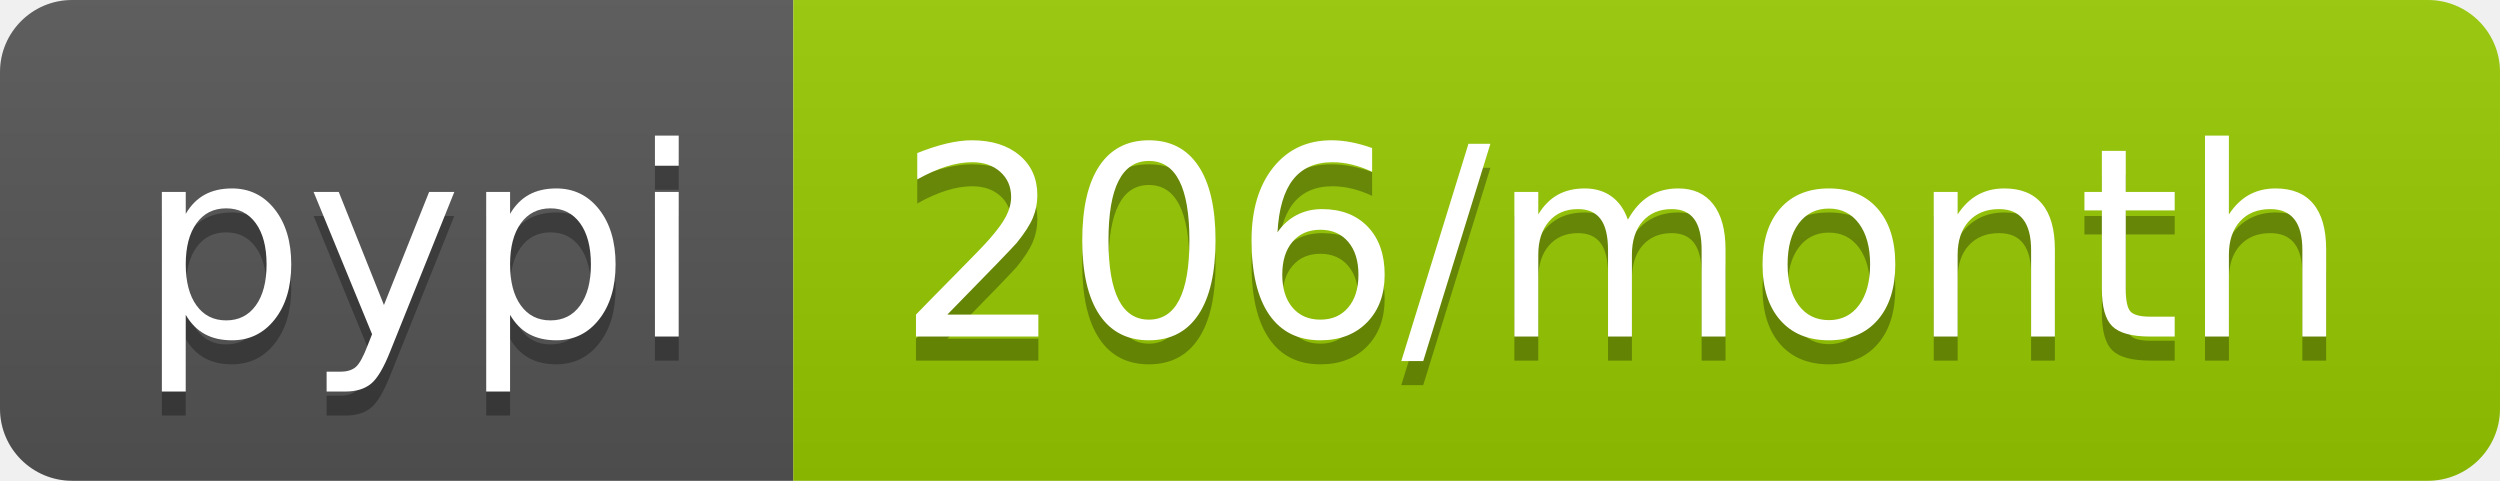
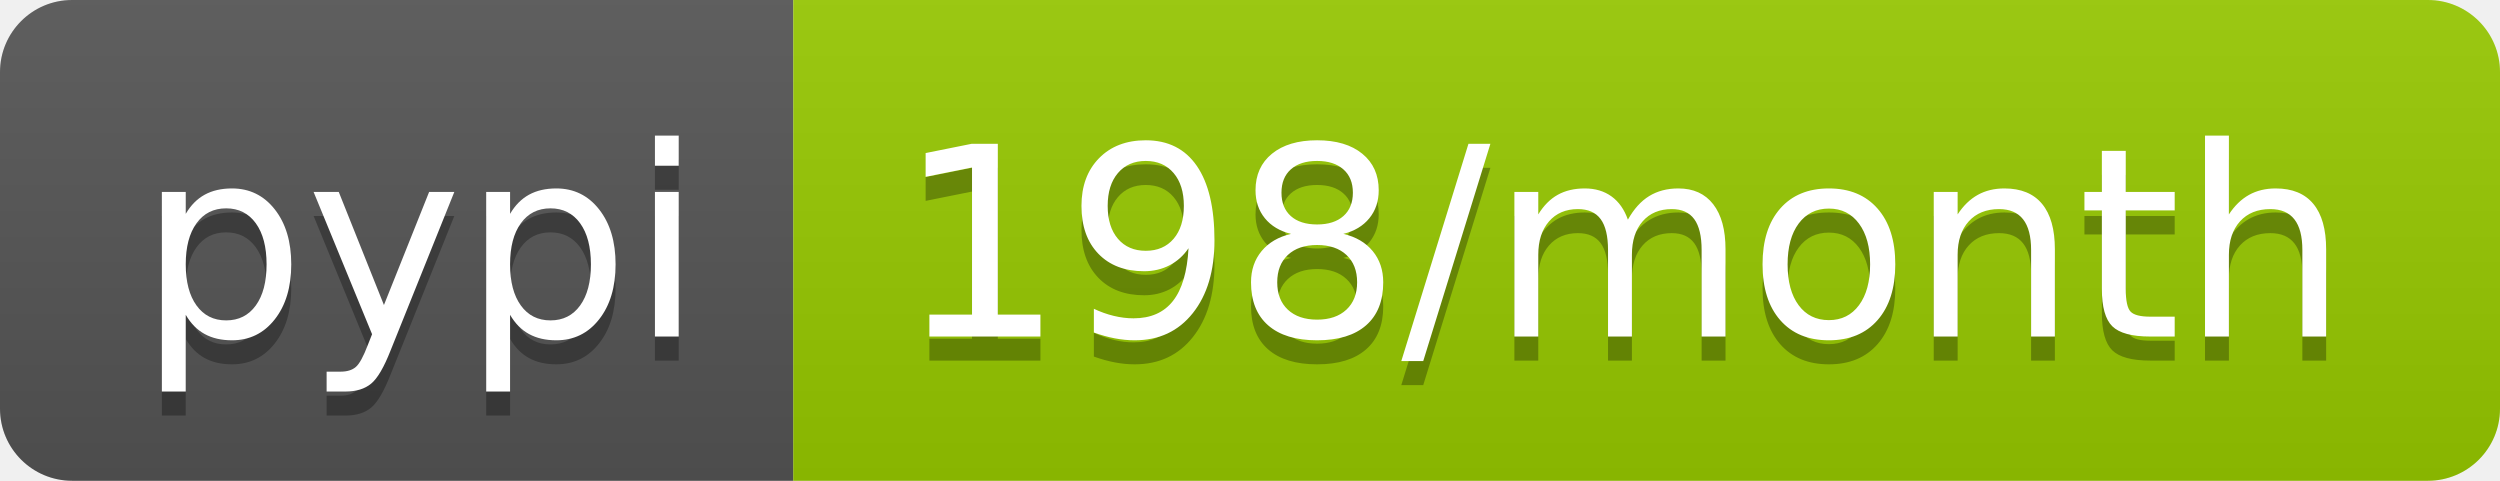
- <svg xmlns="http://www.w3.org/2000/svg" width="104" height="20" role="img" aria-label="pypi: 206/month">
+ <svg xmlns="http://www.w3.org/2000/svg" width="104" height="20" role="img" aria-label="pypi: 198/month">
  <linearGradient id="s" x2="0" y2="100%">
    <stop offset="0" stop-color="#bbb" stop-opacity=".1" />
    <stop offset="1" stop-opacity=".1" />
  </linearGradient>
  <clipPath id="r">
    <rect width="104" height="20" rx="3" fill="#fff" />
  </clipPath>
  <g clip-path="url(#r)">
    <rect width="33" height="20" fill="#555" />
    <rect x="33" width="71" height="20" fill="#97ca00" />
    <rect width="104" height="20" fill="url(#s)" />
  </g>
  <g fill="#fff" text-anchor="middle" font-family="Verdana,Geneva,DejaVu Sans,sans-serif" text-rendering="geometricPrecision" font-size="110">
    <text aria-hidden="true" x="175" y="150" fill="#010101" fill-opacity=".3" transform="scale(.1)" textLength="230">pypi</text>
    <text x="175" y="140" transform="scale(.1)" fill="#fff" textLength="230">pypi</text>
-     <text aria-hidden="true" x="675" y="150" fill="#010101" fill-opacity=".3" transform="scale(.1)" textLength="610">206/month</text>
-     <text x="675" y="140" transform="scale(.1)" fill="#fff" textLength="610">206/month</text>
+     <text aria-hidden="true" x="675" y="150" fill="#010101" fill-opacity=".3" transform="scale(.1)" textLength="610">198/month</text>
+     <text x="675" y="140" transform="scale(.1)" fill="#fff" textLength="610">198/month</text>
  </g>
</svg>
